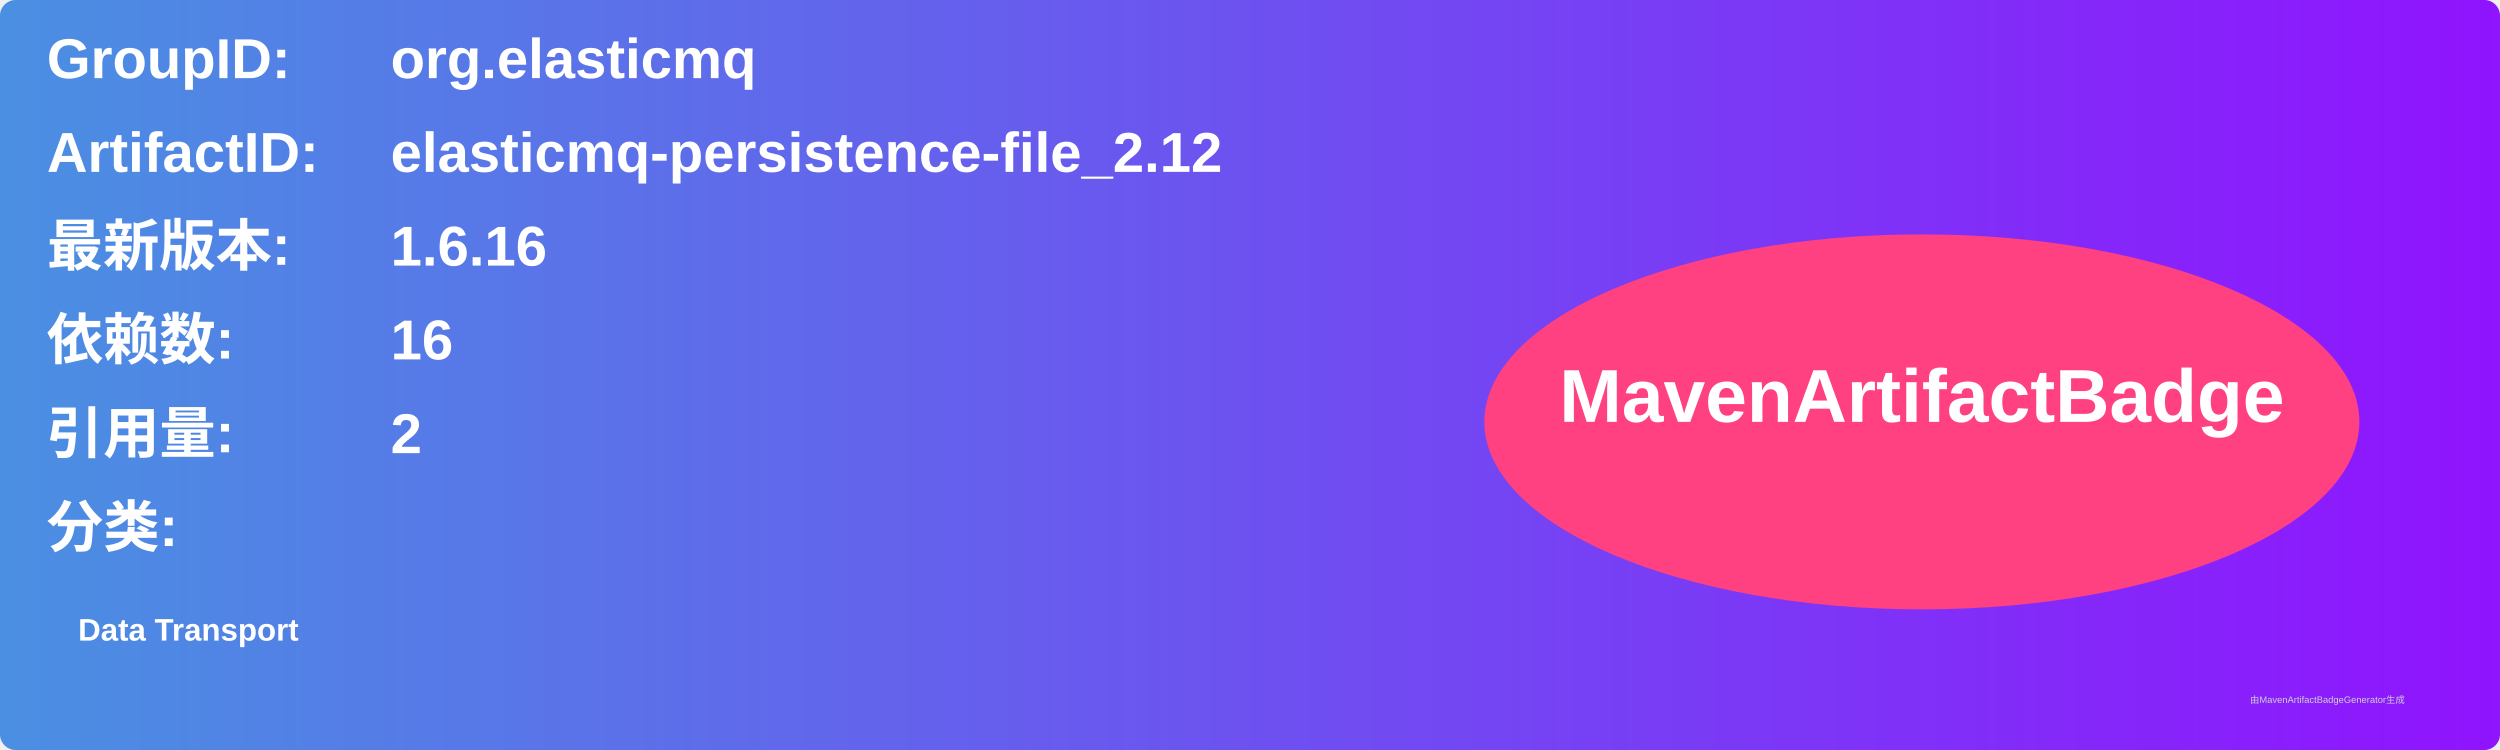
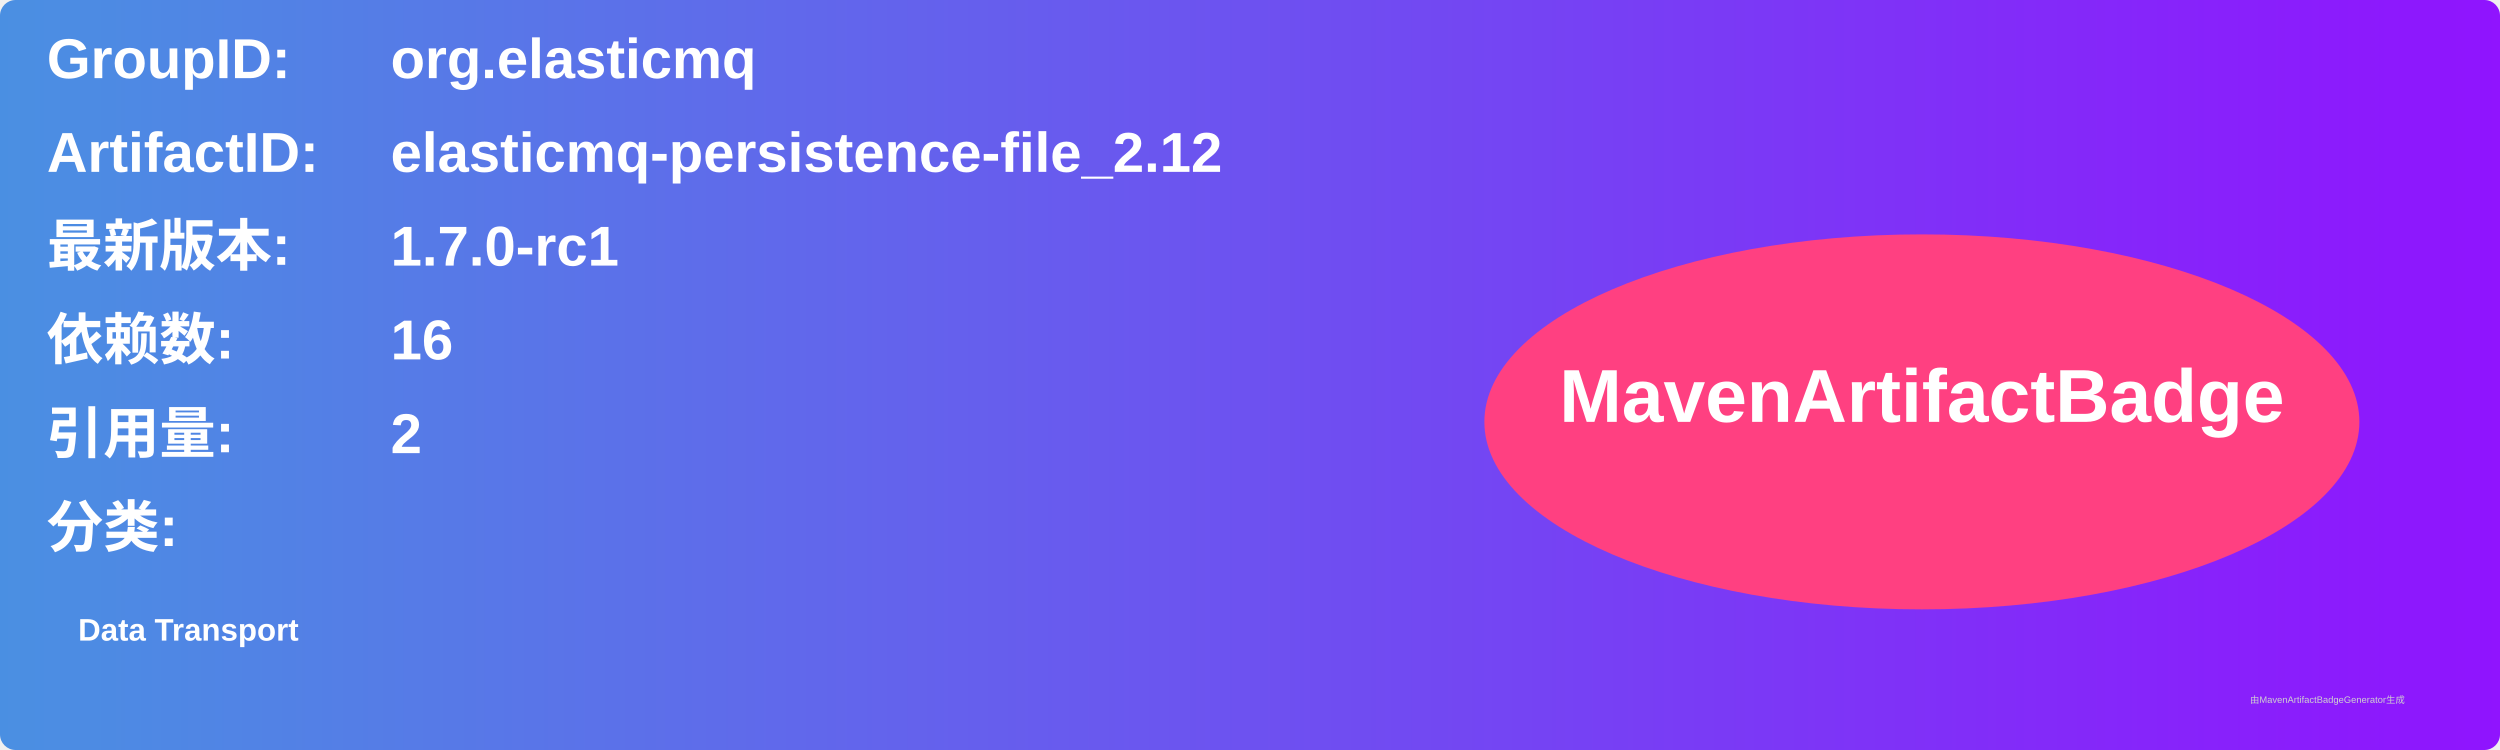
<svg xmlns="http://www.w3.org/2000/svg" width="800" height="240" viewBox="0 0 800 240">
  <linearGradient id="grad" x1="0%" y1="0%" x2="100%" y2="0%">
    <stop offset="0%" stop-color="#4a90e2" />
    <stop offset="100%" stop-color="#9013fe" />
  </linearGradient>
  <rect width="100%" height="100%" rx="5" ry="5" fill="url(#grad)" />
  <g transform="translate(15, 15)">
    <text x="0" y="10" font-family="Arial" font-size="18" fill="white" font-weight="bold" width="260">GroupID:</text>
    <text x="110" y="10" font-family="Arial" font-size="18" fill="white" font-weight="bold" width="460">org.elasticmq</text>
    <text x="0" y="40" font-family="Arial" font-size="18" fill="white" font-weight="bold" width="260">ArtifactID:</text>
    <text x="110" y="40" font-family="Arial" font-size="18" fill="white" font-weight="bold" width="460">elasticmq-persistence-file_2.12</text>
    <text x="0" y="70" font-family="Arial" font-size="18" fill="white" font-weight="bold">最新版本:</text>
    <text x="110" y="70" font-family="Arial" font-size="18" fill="white" font-weight="bold">
-       <tspan font-weight="bold">1.6.16</tspan>
+       <tspan font-weight="bold">1.7.0-rc1</tspan>
    </text>
    <text x="0" y="100" font-family="Arial" font-size="18" fill="white" font-weight="bold">依赖数: </text>
    <text x="110" y="100" font-family="Arial" font-size="18" fill="white">
      <tspan font-weight="bold">16</tspan>
    </text>
    <text x="0" y="130" font-family="Arial" font-size="18" fill="white" font-weight="bold">引用量: </text>
    <text x="110" y="130" font-family="Arial" font-size="18" fill="white">
      <tspan font-weight="bold">2</tspan>
    </text>
    <text x="0" y="160" font-family="Arial" font-size="18" fill="white" font-weight="bold">分类:</text>
    <text x="10" y="190" font-family="Arial" font-size="10" fill="white">
      <tspan font-weight="bold">Data Transport</tspan>
    </text>
    <ellipse cx="600" cy="120" rx="140" ry="60" fill="#ff4081" />
    <text x="600" y="120" text-anchor="middle" font-family="Arial" font-size="24" fill="white" font-weight="bold">MavenArtifactBadge</text>
  </g>
  <text x="720" y="225" font-family="Arial" font-size="3" fill="#d0d0d0">由MavenArtifactBadgeGenerator生成</text>
</svg>
